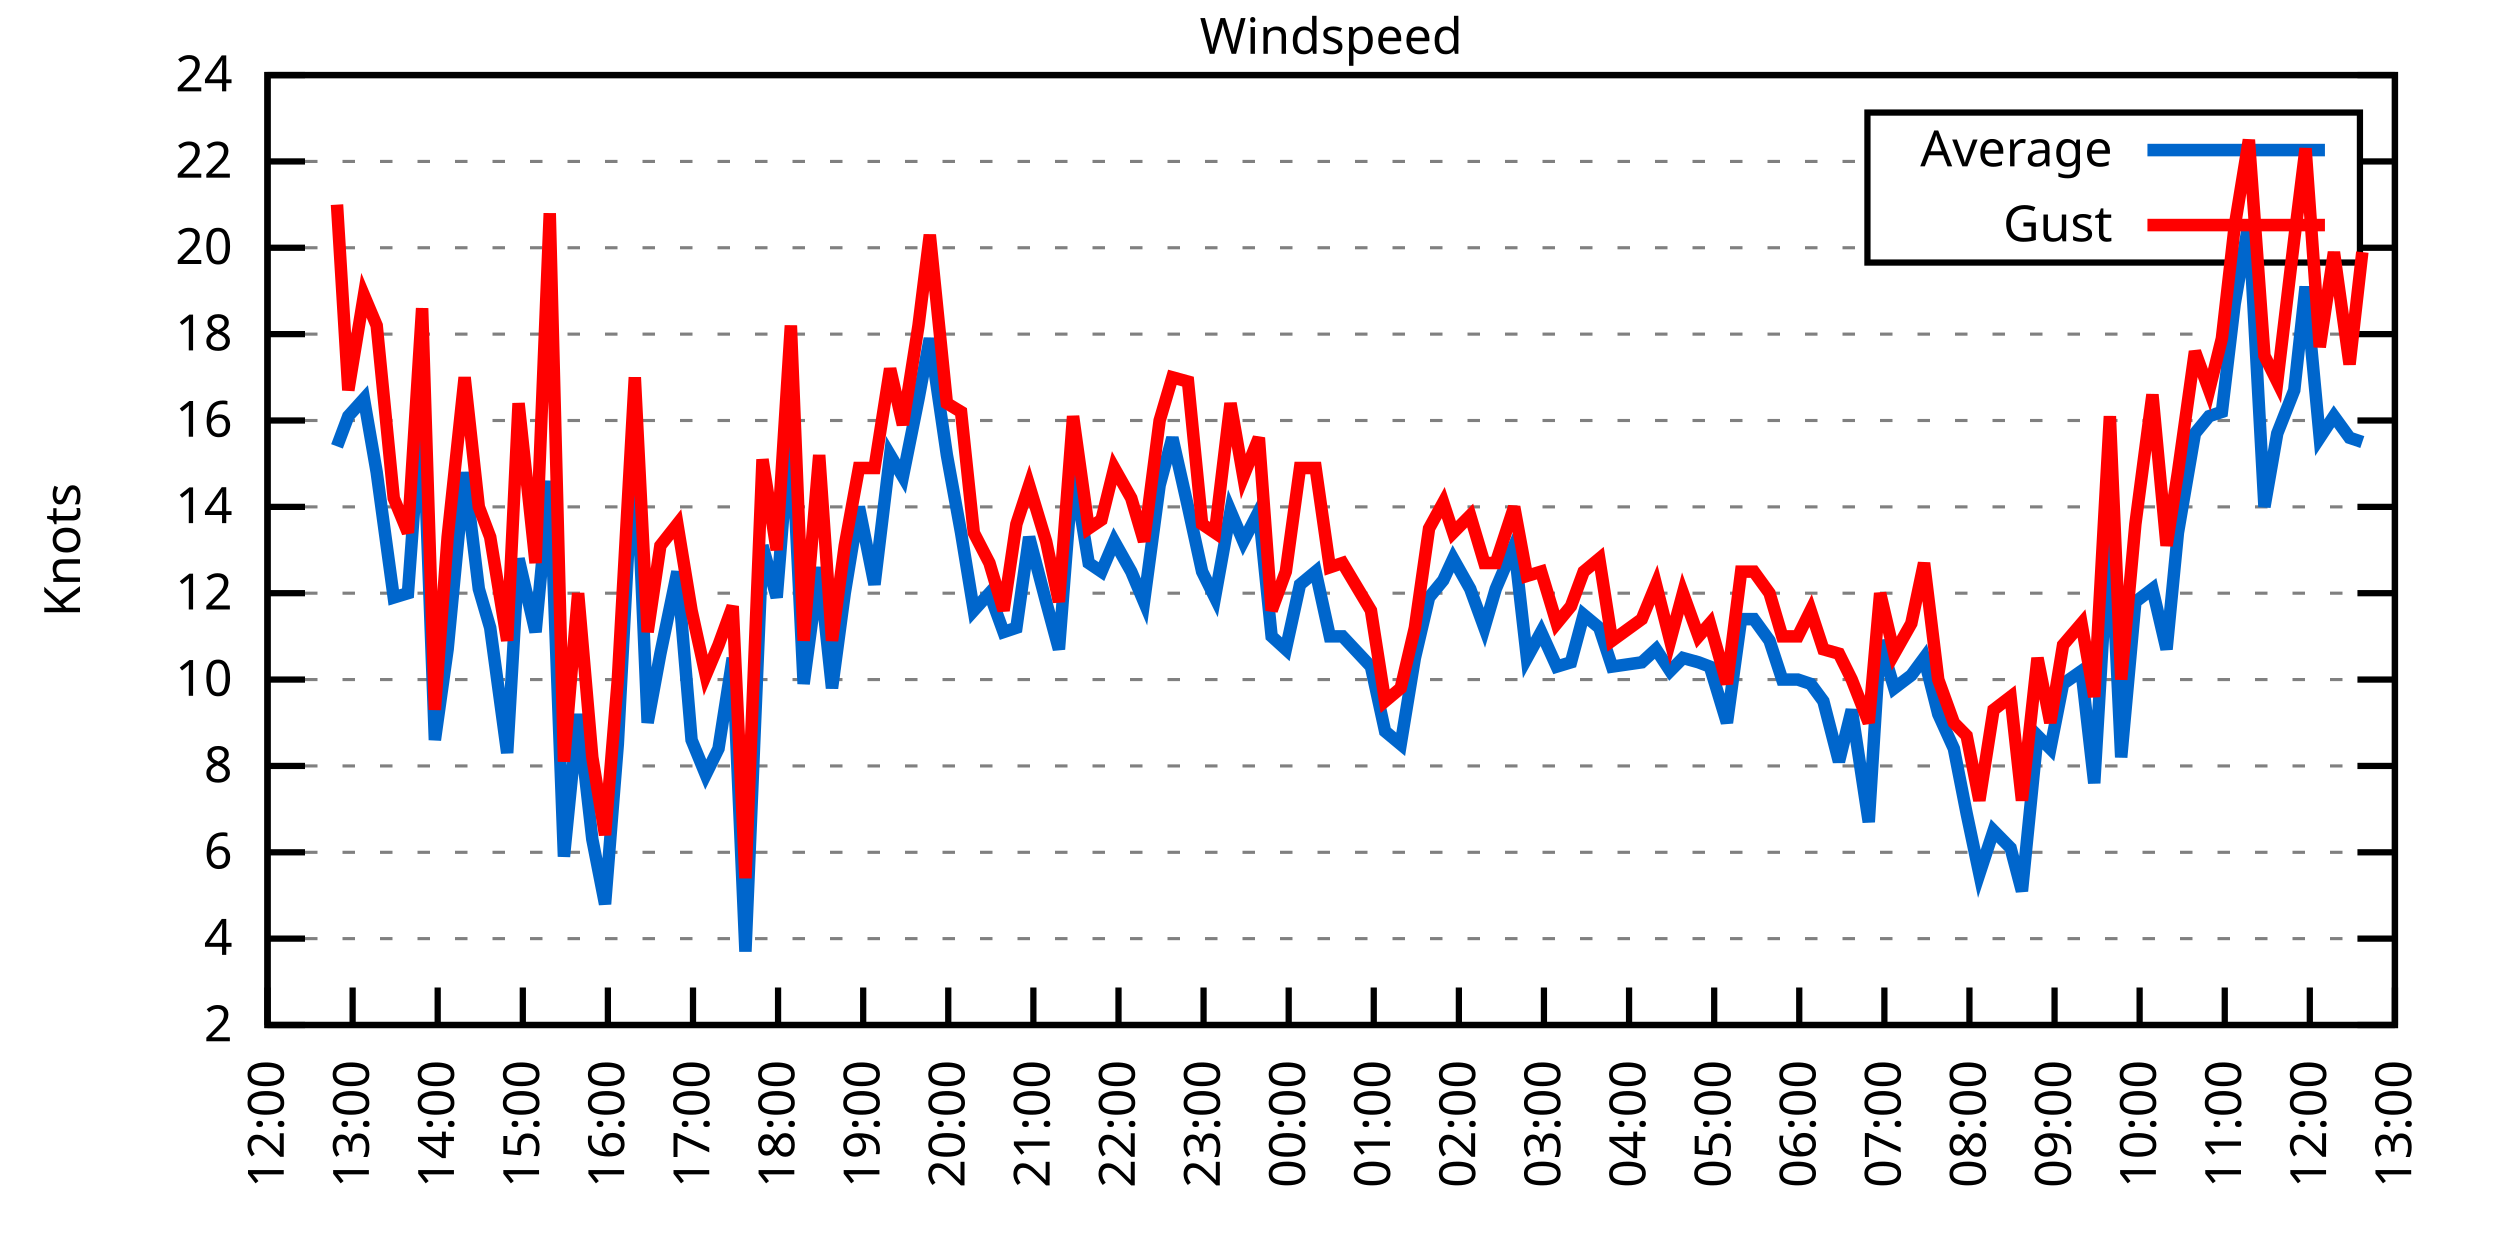
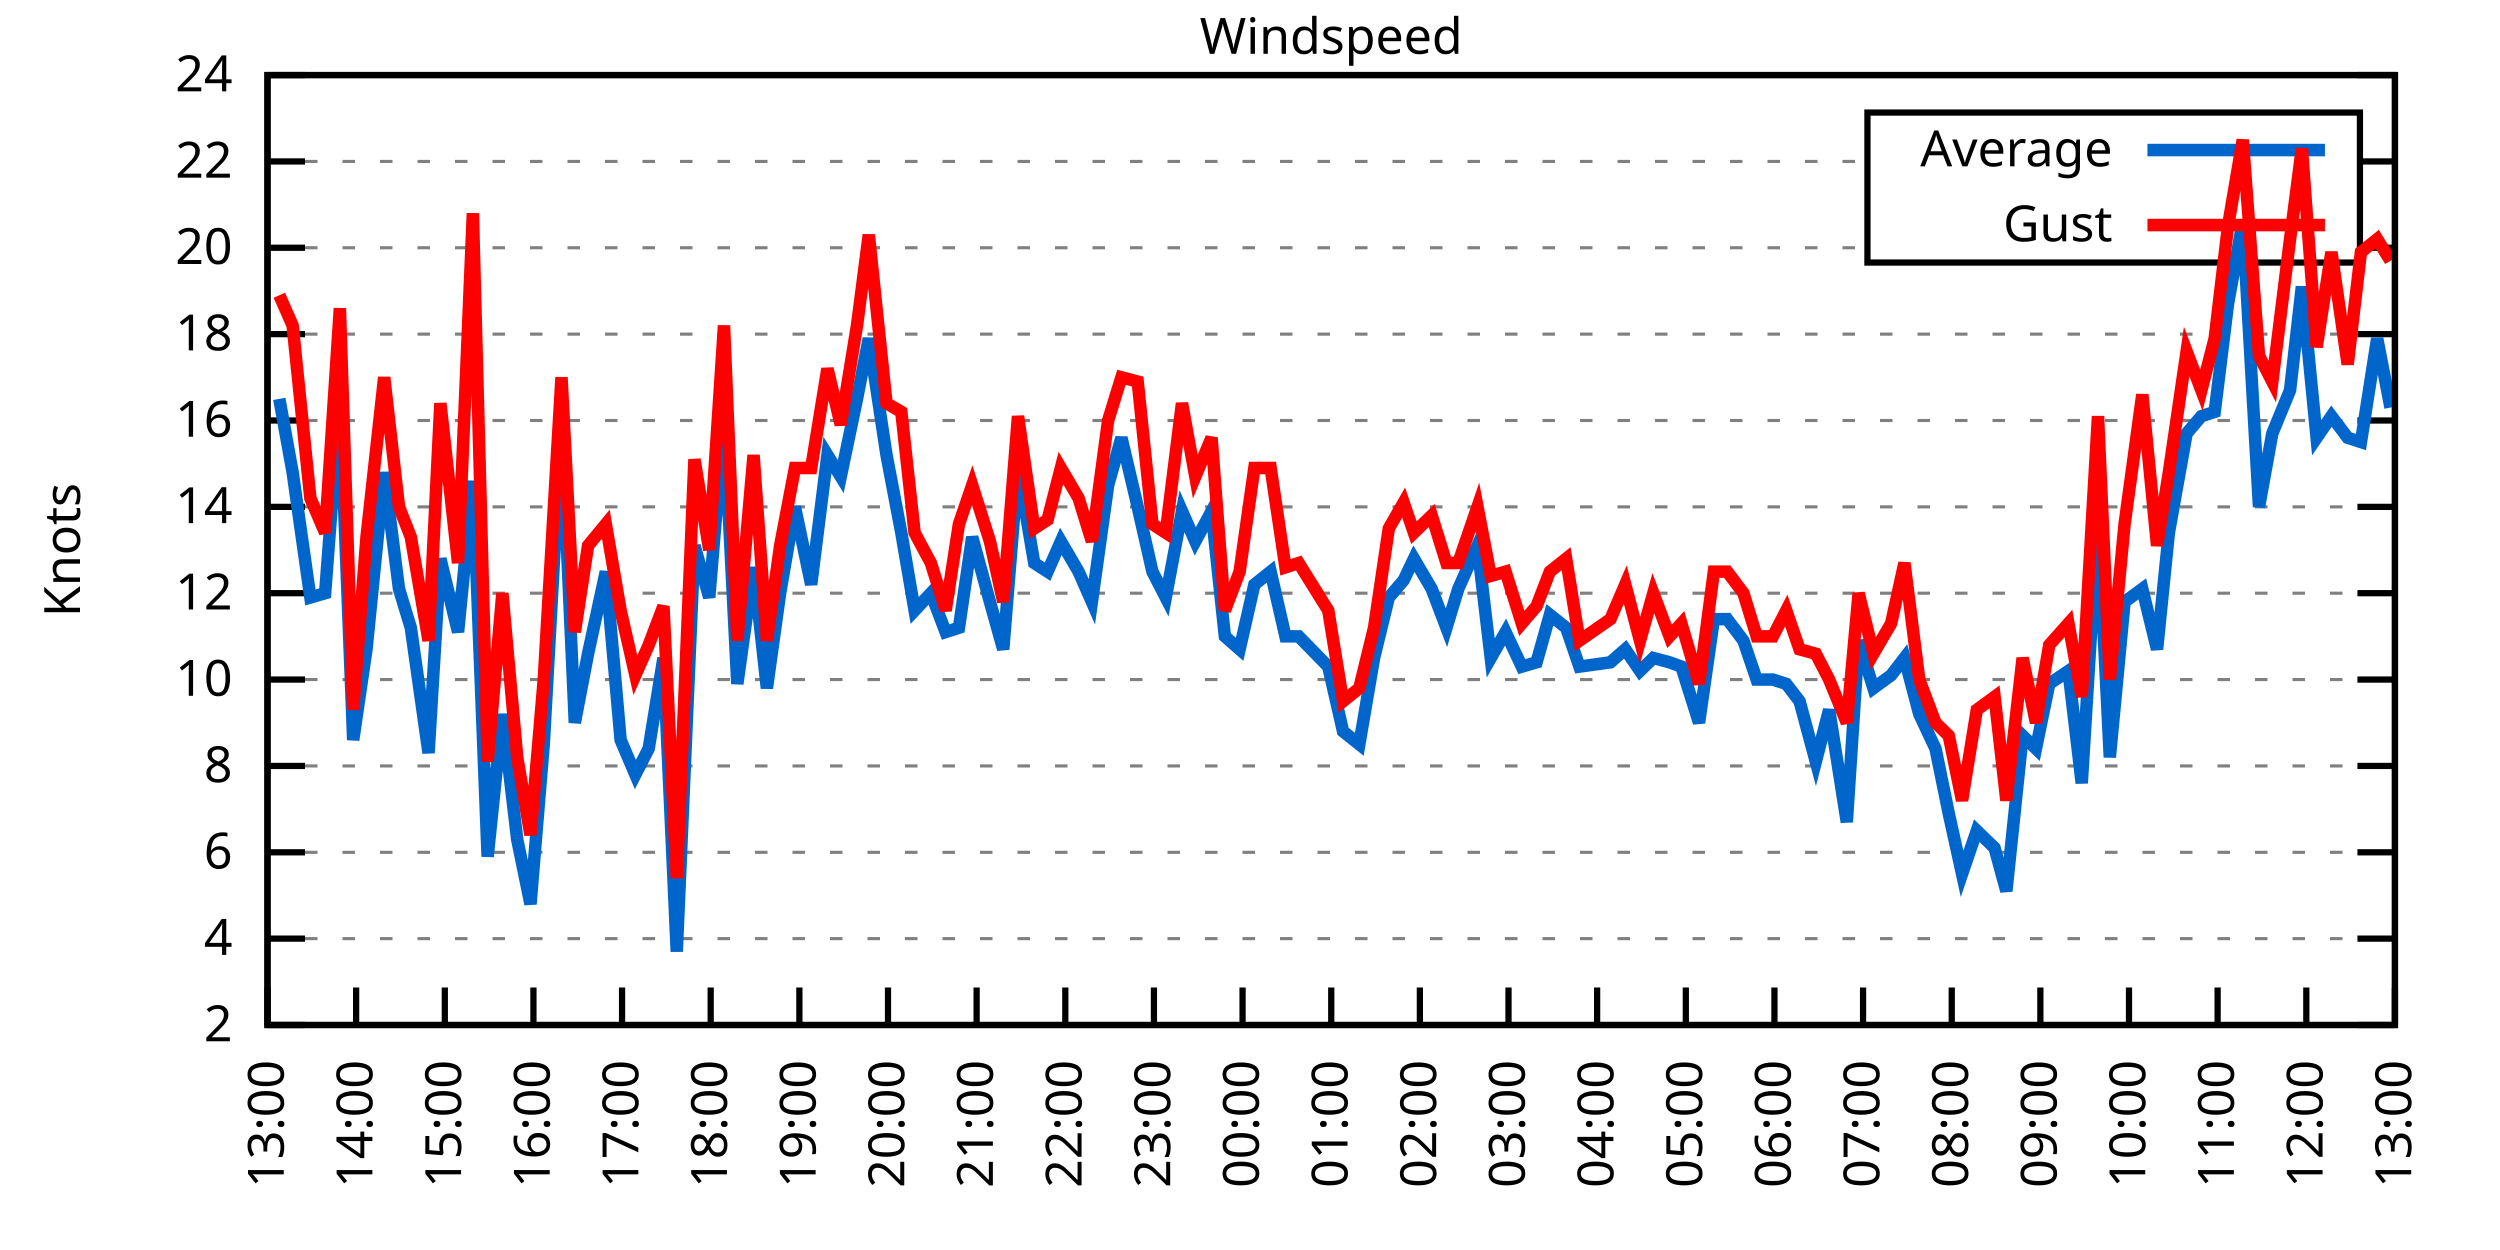
<svg xmlns="http://www.w3.org/2000/svg" xmlns:xlink="http://www.w3.org/1999/xlink" width="400" height="200" viewBox="0 0 400 200">
  <g id="gnuplot_canvas">
    <rect x="0" y="0" width="400" height="200" fill="none" />
    <defs>
      <circle id="gpDot" r="0.5" stroke-width="0.5" stroke="currentColor" />
      <path id="gpPt0" stroke-width="0.333" stroke="currentColor" d="M-1,0 h2 M0,-1 v2" />
      <path id="gpPt1" stroke-width="0.333" stroke="currentColor" d="M-1,-1 L1,1 M1,-1 L-1,1" />
      <path id="gpPt2" stroke-width="0.333" stroke="currentColor" d="M-1,0 L1,0 M0,-1 L0,1 M-1,-1 L1,1 M-1,1 L1,-1" />
      <rect id="gpPt3" stroke-width="0.333" stroke="currentColor" x="-1" y="-1" width="2" height="2" />
      <rect id="gpPt4" stroke-width="0.333" stroke="currentColor" fill="currentColor" x="-1" y="-1" width="2" height="2" />
      <circle id="gpPt5" stroke-width="0.333" stroke="currentColor" cx="0" cy="0" r="1" />
      <use xlink:href="#gpPt5" id="gpPt6" fill="currentColor" stroke="none" />
      <path id="gpPt7" stroke-width="0.333" stroke="currentColor" d="M0,-1.33 L-1.33,0.67 L1.33,0.67 z" />
      <use xlink:href="#gpPt7" id="gpPt8" fill="currentColor" stroke="none" />
      <use xlink:href="#gpPt7" id="gpPt9" stroke="currentColor" transform="rotate(180)" />
      <use xlink:href="#gpPt9" id="gpPt10" fill="currentColor" stroke="none" />
      <use xlink:href="#gpPt3" id="gpPt11" stroke="currentColor" transform="rotate(45)" />
      <use xlink:href="#gpPt11" id="gpPt12" fill="currentColor" stroke="none" />
      <path id="gpPt13" stroke-width="0.333" stroke="currentColor" d="M0,1.330 L1.265,0.411 L0.782,-1.067 L-0.782,-1.076 L-1.265,0.411 z" />
      <use xlink:href="#gpPt13" id="gpPt14" fill="currentColor" stroke="none" />
      <filter id="textbox" filterUnits="objectBoundingBox" x="0" y="0" height="1" width="1">
        <feFlood flood-color="white" flood-opacity="1" result="bgnd" />
        <feComposite in="SourceGraphic" in2="bgnd" operator="atop" />
      </filter>
      <filter id="greybox" filterUnits="objectBoundingBox" x="0" y="0" height="1" width="1">
        <feFlood flood-color="lightgrey" flood-opacity="1" result="grey" />
        <feComposite in="SourceGraphic" in2="grey" operator="atop" />
      </filter>
    </defs>
    <g fill="none" color="white" stroke="currentColor" stroke-width="1.00" stroke-linecap="butt" stroke-linejoin="miter">
</g>
    <g fill="none" color="black" stroke="currentColor" stroke-width="1.00" stroke-linecap="butt" stroke-linejoin="miter">
      <g stroke="none" shape-rendering="crispEdges">
        <polygon fill="rgb(255, 255, 255)" points="42.80,164.00 383.18,164.00 383.18,12.02 42.80,12.02 " />
      </g>
    </g>
    <g fill="none" color="black" stroke="currentColor" stroke-width="1.00" stroke-linecap="butt" stroke-linejoin="miter">
</g>
    <g fill="none" color="black" stroke="black" stroke-width="0.50" stroke-linecap="butt" stroke-linejoin="miter">
</g>
    <g fill="none" color="gray" stroke="currentColor" stroke-width="0.50" stroke-linecap="butt" stroke-linejoin="miter">
      <path stroke="gray" stroke-dasharray="2,4" class="gridline" d="M42.80,164.00 L383.19,164.00  " />
    </g>
    <g fill="none" color="gray" stroke="gray" stroke-width="1.00" stroke-linecap="butt" stroke-linejoin="miter">
</g>
    <g fill="none" color="black" stroke="currentColor" stroke-width="1.00" stroke-linecap="butt" stroke-linejoin="miter">
      <path stroke="black" d="M42.80,164.00 L48.80,164.00 M383.19,164.00 L377.19,164.00  " />
      <g transform="translate(37.20,166.60)" stroke="none" fill="black" font-family="Sans" font-size="8.00" text-anchor="end">
        <text>
          <tspan font-family="Sans"> 2</tspan>
        </text>
      </g>
    </g>
    <g fill="none" color="black" stroke="currentColor" stroke-width="1.00" stroke-linecap="butt" stroke-linejoin="miter">
</g>
    <g fill="none" color="black" stroke="black" stroke-width="0.50" stroke-linecap="butt" stroke-linejoin="miter">
</g>
    <g fill="none" color="gray" stroke="currentColor" stroke-width="0.50" stroke-linecap="butt" stroke-linejoin="miter">
      <path stroke="gray" stroke-dasharray="2,4" class="gridline" d="M42.80,150.18 L383.19,150.18  " />
    </g>
    <g fill="none" color="gray" stroke="gray" stroke-width="1.00" stroke-linecap="butt" stroke-linejoin="miter">
</g>
    <g fill="none" color="black" stroke="currentColor" stroke-width="1.00" stroke-linecap="butt" stroke-linejoin="miter">
      <path stroke="black" d="M42.80,150.18 L48.80,150.18 M383.19,150.18 L377.19,150.18  " />
      <g transform="translate(37.20,152.78)" stroke="none" fill="black" font-family="Sans" font-size="8.00" text-anchor="end">
        <text>
          <tspan font-family="Sans"> 4</tspan>
        </text>
      </g>
    </g>
    <g fill="none" color="black" stroke="currentColor" stroke-width="1.00" stroke-linecap="butt" stroke-linejoin="miter">
</g>
    <g fill="none" color="black" stroke="black" stroke-width="0.50" stroke-linecap="butt" stroke-linejoin="miter">
</g>
    <g fill="none" color="gray" stroke="currentColor" stroke-width="0.50" stroke-linecap="butt" stroke-linejoin="miter">
      <path stroke="gray" stroke-dasharray="2,4" class="gridline" d="M42.80,136.37 L383.19,136.37  " />
    </g>
    <g fill="none" color="gray" stroke="gray" stroke-width="1.00" stroke-linecap="butt" stroke-linejoin="miter">
</g>
    <g fill="none" color="black" stroke="currentColor" stroke-width="1.00" stroke-linecap="butt" stroke-linejoin="miter">
      <path stroke="black" d="M42.80,136.37 L48.80,136.37 M383.19,136.37 L377.19,136.37  " />
      <g transform="translate(37.20,138.97)" stroke="none" fill="black" font-family="Sans" font-size="8.00" text-anchor="end">
        <text>
          <tspan font-family="Sans"> 6</tspan>
        </text>
      </g>
    </g>
    <g fill="none" color="black" stroke="currentColor" stroke-width="1.00" stroke-linecap="butt" stroke-linejoin="miter">
</g>
    <g fill="none" color="black" stroke="black" stroke-width="0.50" stroke-linecap="butt" stroke-linejoin="miter">
</g>
    <g fill="none" color="gray" stroke="currentColor" stroke-width="0.50" stroke-linecap="butt" stroke-linejoin="miter">
      <path stroke="gray" stroke-dasharray="2,4" class="gridline" d="M42.80,122.55 L383.19,122.55  " />
    </g>
    <g fill="none" color="gray" stroke="gray" stroke-width="1.00" stroke-linecap="butt" stroke-linejoin="miter">
</g>
    <g fill="none" color="black" stroke="currentColor" stroke-width="1.00" stroke-linecap="butt" stroke-linejoin="miter">
      <path stroke="black" d="M42.80,122.55 L48.80,122.55 M383.19,122.55 L377.19,122.55  " />
      <g transform="translate(37.20,125.15)" stroke="none" fill="black" font-family="Sans" font-size="8.00" text-anchor="end">
        <text>
          <tspan font-family="Sans"> 8</tspan>
        </text>
      </g>
    </g>
    <g fill="none" color="black" stroke="currentColor" stroke-width="1.00" stroke-linecap="butt" stroke-linejoin="miter">
</g>
    <g fill="none" color="black" stroke="black" stroke-width="0.50" stroke-linecap="butt" stroke-linejoin="miter">
</g>
    <g fill="none" color="gray" stroke="currentColor" stroke-width="0.50" stroke-linecap="butt" stroke-linejoin="miter">
      <path stroke="gray" stroke-dasharray="2,4" class="gridline" d="M42.80,108.73 L383.19,108.73  " />
    </g>
    <g fill="none" color="gray" stroke="gray" stroke-width="1.00" stroke-linecap="butt" stroke-linejoin="miter">
</g>
    <g fill="none" color="black" stroke="currentColor" stroke-width="1.00" stroke-linecap="butt" stroke-linejoin="miter">
      <path stroke="black" d="M42.80,108.73 L48.80,108.73 M383.19,108.73 L377.19,108.73  " />
      <g transform="translate(37.20,111.33)" stroke="none" fill="black" font-family="Sans" font-size="8.00" text-anchor="end">
        <text>
          <tspan font-family="Sans"> 10</tspan>
        </text>
      </g>
    </g>
    <g fill="none" color="black" stroke="currentColor" stroke-width="1.00" stroke-linecap="butt" stroke-linejoin="miter">
</g>
    <g fill="none" color="black" stroke="black" stroke-width="0.50" stroke-linecap="butt" stroke-linejoin="miter">
</g>
    <g fill="none" color="gray" stroke="currentColor" stroke-width="0.50" stroke-linecap="butt" stroke-linejoin="miter">
      <path stroke="gray" stroke-dasharray="2,4" class="gridline" d="M42.80,94.91 L383.19,94.91  " />
    </g>
    <g fill="none" color="gray" stroke="gray" stroke-width="1.00" stroke-linecap="butt" stroke-linejoin="miter">
</g>
    <g fill="none" color="black" stroke="currentColor" stroke-width="1.00" stroke-linecap="butt" stroke-linejoin="miter">
      <path stroke="black" d="M42.80,94.91 L48.80,94.91 M383.19,94.91 L377.19,94.91  " />
      <g transform="translate(37.20,97.51)" stroke="none" fill="black" font-family="Sans" font-size="8.00" text-anchor="end">
        <text>
          <tspan font-family="Sans"> 12</tspan>
        </text>
      </g>
    </g>
    <g fill="none" color="black" stroke="currentColor" stroke-width="1.00" stroke-linecap="butt" stroke-linejoin="miter">
</g>
    <g fill="none" color="black" stroke="black" stroke-width="0.50" stroke-linecap="butt" stroke-linejoin="miter">
</g>
    <g fill="none" color="gray" stroke="currentColor" stroke-width="0.50" stroke-linecap="butt" stroke-linejoin="miter">
      <path stroke="gray" stroke-dasharray="2,4" class="gridline" d="M42.80,81.10 L383.19,81.10  " />
    </g>
    <g fill="none" color="gray" stroke="gray" stroke-width="1.00" stroke-linecap="butt" stroke-linejoin="miter">
</g>
    <g fill="none" color="black" stroke="currentColor" stroke-width="1.00" stroke-linecap="butt" stroke-linejoin="miter">
      <path stroke="black" d="M42.80,81.10 L48.80,81.10 M383.19,81.10 L377.19,81.10  " />
      <g transform="translate(37.20,83.70)" stroke="none" fill="black" font-family="Sans" font-size="8.00" text-anchor="end">
        <text>
          <tspan font-family="Sans"> 14</tspan>
        </text>
      </g>
    </g>
    <g fill="none" color="black" stroke="currentColor" stroke-width="1.00" stroke-linecap="butt" stroke-linejoin="miter">
</g>
    <g fill="none" color="black" stroke="black" stroke-width="0.50" stroke-linecap="butt" stroke-linejoin="miter">
</g>
    <g fill="none" color="gray" stroke="currentColor" stroke-width="0.50" stroke-linecap="butt" stroke-linejoin="miter">
      <path stroke="gray" stroke-dasharray="2,4" class="gridline" d="M42.80,67.28 L383.19,67.28  " />
    </g>
    <g fill="none" color="gray" stroke="gray" stroke-width="1.00" stroke-linecap="butt" stroke-linejoin="miter">
</g>
    <g fill="none" color="black" stroke="currentColor" stroke-width="1.00" stroke-linecap="butt" stroke-linejoin="miter">
      <path stroke="black" d="M42.80,67.28 L48.80,67.28 M383.19,67.28 L377.19,67.28  " />
      <g transform="translate(37.20,69.88)" stroke="none" fill="black" font-family="Sans" font-size="8.00" text-anchor="end">
        <text>
          <tspan font-family="Sans"> 16</tspan>
        </text>
      </g>
    </g>
    <g fill="none" color="black" stroke="currentColor" stroke-width="1.00" stroke-linecap="butt" stroke-linejoin="miter">
</g>
    <g fill="none" color="black" stroke="black" stroke-width="0.50" stroke-linecap="butt" stroke-linejoin="miter">
</g>
    <g fill="none" color="gray" stroke="currentColor" stroke-width="0.50" stroke-linecap="butt" stroke-linejoin="miter">
      <path stroke="gray" stroke-dasharray="2,4" class="gridline" d="M42.80,53.46 L383.19,53.46  " />
    </g>
    <g fill="none" color="gray" stroke="gray" stroke-width="1.00" stroke-linecap="butt" stroke-linejoin="miter">
</g>
    <g fill="none" color="black" stroke="currentColor" stroke-width="1.00" stroke-linecap="butt" stroke-linejoin="miter">
      <path stroke="black" d="M42.80,53.46 L48.80,53.46 M383.19,53.46 L377.19,53.46  " />
      <g transform="translate(37.20,56.06)" stroke="none" fill="black" font-family="Sans" font-size="8.00" text-anchor="end">
        <text>
          <tspan font-family="Sans"> 18</tspan>
        </text>
      </g>
    </g>
    <g fill="none" color="black" stroke="currentColor" stroke-width="1.00" stroke-linecap="butt" stroke-linejoin="miter">
</g>
    <g fill="none" color="black" stroke="black" stroke-width="0.50" stroke-linecap="butt" stroke-linejoin="miter">
</g>
    <g fill="none" color="gray" stroke="currentColor" stroke-width="0.50" stroke-linecap="butt" stroke-linejoin="miter">
      <path stroke="gray" stroke-dasharray="2,4" class="gridline" d="M42.80,39.64 L298.79,39.64 M377.59,39.64 L383.19,39.64  " />
    </g>
    <g fill="none" color="gray" stroke="gray" stroke-width="1.00" stroke-linecap="butt" stroke-linejoin="miter">
</g>
    <g fill="none" color="black" stroke="currentColor" stroke-width="1.00" stroke-linecap="butt" stroke-linejoin="miter">
      <path stroke="black" d="M42.80,39.64 L48.80,39.64 M383.19,39.64 L377.19,39.64  " />
      <g transform="translate(37.20,42.24)" stroke="none" fill="black" font-family="Sans" font-size="8.00" text-anchor="end">
        <text>
          <tspan font-family="Sans"> 20</tspan>
        </text>
      </g>
    </g>
    <g fill="none" color="black" stroke="currentColor" stroke-width="1.00" stroke-linecap="butt" stroke-linejoin="miter">
</g>
    <g fill="none" color="black" stroke="black" stroke-width="0.50" stroke-linecap="butt" stroke-linejoin="miter">
</g>
    <g fill="none" color="gray" stroke="currentColor" stroke-width="0.50" stroke-linecap="butt" stroke-linejoin="miter">
      <path stroke="gray" stroke-dasharray="2,4" class="gridline" d="M42.80,25.83 L298.79,25.83 M377.59,25.83 L383.19,25.83  " />
    </g>
    <g fill="none" color="gray" stroke="gray" stroke-width="1.00" stroke-linecap="butt" stroke-linejoin="miter">
</g>
    <g fill="none" color="black" stroke="currentColor" stroke-width="1.00" stroke-linecap="butt" stroke-linejoin="miter">
      <path stroke="black" d="M42.80,25.83 L48.80,25.83 M383.19,25.83 L377.19,25.83  " />
      <g transform="translate(37.20,28.43)" stroke="none" fill="black" font-family="Sans" font-size="8.00" text-anchor="end">
        <text>
          <tspan font-family="Sans"> 22</tspan>
        </text>
      </g>
    </g>
    <g fill="none" color="black" stroke="currentColor" stroke-width="1.00" stroke-linecap="butt" stroke-linejoin="miter">
</g>
    <g fill="none" color="black" stroke="black" stroke-width="0.50" stroke-linecap="butt" stroke-linejoin="miter">
</g>
    <g fill="none" color="gray" stroke="currentColor" stroke-width="0.50" stroke-linecap="butt" stroke-linejoin="miter">
      <path stroke="gray" stroke-dasharray="2,4" class="gridline" d="M42.80,12.01 L383.19,12.01  " />
    </g>
    <g fill="none" color="gray" stroke="gray" stroke-width="1.00" stroke-linecap="butt" stroke-linejoin="miter">
</g>
    <g fill="none" color="black" stroke="currentColor" stroke-width="1.00" stroke-linecap="butt" stroke-linejoin="miter">
      <path stroke="black" d="M42.80,12.01 L48.80,12.01 M383.19,12.01 L377.19,12.01  " />
      <g transform="translate(37.20,14.61)" stroke="none" fill="black" font-family="Sans" font-size="8.00" text-anchor="end">
        <text>
          <tspan font-family="Sans"> 24</tspan>
        </text>
      </g>
    </g>
    <g fill="none" color="black" stroke="currentColor" stroke-width="1.00" stroke-linecap="butt" stroke-linejoin="miter">
      <path stroke="black" d="M42.80,164.00 L42.80,158.00  " />
      <g transform="translate(45.40,169.60) rotate(270.00)" stroke="none" fill="black" font-family="Sans" font-size="8.00" text-anchor="end">
        <text>
-           <tspan font-family="Sans">12:00</tspan>
-         </text>
-       </g>
-     </g>
-     <g fill="none" color="black" stroke="currentColor" stroke-width="1.00" stroke-linecap="butt" stroke-linejoin="miter">
-       <path stroke="black" d="M56.42,164.00 L56.42,158.00  " />
-       <g transform="translate(59.02,169.60) rotate(270.00)" stroke="none" fill="black" font-family="Sans" font-size="8.00" text-anchor="end">
-         <text>
          <tspan font-family="Sans">13:00</tspan>
        </text>
      </g>
    </g>
    <g fill="none" color="black" stroke="currentColor" stroke-width="1.00" stroke-linecap="butt" stroke-linejoin="miter">
-       <path stroke="black" d="M70.03,164.00 L70.03,158.00  " />
-       <g transform="translate(72.63,169.60) rotate(270.00)" stroke="none" fill="black" font-family="Sans" font-size="8.00" text-anchor="end">
+       <path stroke="black" d="M56.98,164.00 L56.98,158.00  " />
+       <g transform="translate(59.58,169.60) rotate(270.00)" stroke="none" fill="black" font-family="Sans" font-size="8.00" text-anchor="end">
        <text>
          <tspan font-family="Sans">14:00</tspan>
        </text>
      </g>
    </g>
    <g fill="none" color="black" stroke="currentColor" stroke-width="1.00" stroke-linecap="butt" stroke-linejoin="miter">
-       <path stroke="black" d="M83.65,164.00 L83.65,158.00  " />
-       <g transform="translate(86.25,169.60) rotate(270.00)" stroke="none" fill="black" font-family="Sans" font-size="8.00" text-anchor="end">
+       <path stroke="black" d="M71.17,164.00 L71.17,158.00  " />
+       <g transform="translate(73.77,169.60) rotate(270.00)" stroke="none" fill="black" font-family="Sans" font-size="8.00" text-anchor="end">
        <text>
          <tspan font-family="Sans">15:00</tspan>
        </text>
      </g>
    </g>
    <g fill="none" color="black" stroke="currentColor" stroke-width="1.00" stroke-linecap="butt" stroke-linejoin="miter">
-       <path stroke="black" d="M97.26,164.00 L97.26,158.00  " />
-       <g transform="translate(99.86,169.60) rotate(270.00)" stroke="none" fill="black" font-family="Sans" font-size="8.00" text-anchor="end">
+       <path stroke="black" d="M85.35,164.00 L85.35,158.00  " />
+       <g transform="translate(87.95,169.60) rotate(270.00)" stroke="none" fill="black" font-family="Sans" font-size="8.00" text-anchor="end">
        <text>
          <tspan font-family="Sans">16:00</tspan>
        </text>
      </g>
    </g>
    <g fill="none" color="black" stroke="currentColor" stroke-width="1.00" stroke-linecap="butt" stroke-linejoin="miter">
-       <path stroke="black" d="M110.88,164.00 L110.88,158.00  " />
-       <g transform="translate(113.48,169.60) rotate(270.00)" stroke="none" fill="black" font-family="Sans" font-size="8.00" text-anchor="end">
+       <path stroke="black" d="M99.53,164.00 L99.53,158.00  " />
+       <g transform="translate(102.13,169.60) rotate(270.00)" stroke="none" fill="black" font-family="Sans" font-size="8.00" text-anchor="end">
        <text>
          <tspan font-family="Sans">17:00</tspan>
        </text>
      </g>
    </g>
    <g fill="none" color="black" stroke="currentColor" stroke-width="1.00" stroke-linecap="butt" stroke-linejoin="miter">
-       <path stroke="black" d="M124.49,164.00 L124.49,158.00  " />
-       <g transform="translate(127.09,169.60) rotate(270.00)" stroke="none" fill="black" font-family="Sans" font-size="8.00" text-anchor="end">
+       <path stroke="black" d="M113.71,164.00 L113.71,158.00  " />
+       <g transform="translate(116.31,169.60) rotate(270.00)" stroke="none" fill="black" font-family="Sans" font-size="8.00" text-anchor="end">
        <text>
          <tspan font-family="Sans">18:00</tspan>
        </text>
      </g>
    </g>
    <g fill="none" color="black" stroke="currentColor" stroke-width="1.00" stroke-linecap="butt" stroke-linejoin="miter">
-       <path stroke="black" d="M138.11,164.00 L138.11,158.00  " />
-       <g transform="translate(140.71,169.60) rotate(270.00)" stroke="none" fill="black" font-family="Sans" font-size="8.00" text-anchor="end">
+       <path stroke="black" d="M127.90,164.00 L127.90,158.00  " />
+       <g transform="translate(130.50,169.60) rotate(270.00)" stroke="none" fill="black" font-family="Sans" font-size="8.00" text-anchor="end">
        <text>
          <tspan font-family="Sans">19:00</tspan>
        </text>
      </g>
    </g>
    <g fill="none" color="black" stroke="currentColor" stroke-width="1.00" stroke-linecap="butt" stroke-linejoin="miter">
-       <path stroke="black" d="M151.72,164.00 L151.72,158.00  " />
-       <g transform="translate(154.32,169.60) rotate(270.00)" stroke="none" fill="black" font-family="Sans" font-size="8.00" text-anchor="end">
+       <path stroke="black" d="M142.08,164.00 L142.08,158.00  " />
+       <g transform="translate(144.68,169.60) rotate(270.00)" stroke="none" fill="black" font-family="Sans" font-size="8.00" text-anchor="end">
        <text>
          <tspan font-family="Sans">20:00</tspan>
        </text>
      </g>
    </g>
    <g fill="none" color="black" stroke="currentColor" stroke-width="1.00" stroke-linecap="butt" stroke-linejoin="miter">
-       <path stroke="black" d="M165.34,164.00 L165.34,158.00  " />
-       <g transform="translate(167.94,169.60) rotate(270.00)" stroke="none" fill="black" font-family="Sans" font-size="8.00" text-anchor="end">
+       <path stroke="black" d="M156.26,164.00 L156.26,158.00  " />
+       <g transform="translate(158.86,169.60) rotate(270.00)" stroke="none" fill="black" font-family="Sans" font-size="8.00" text-anchor="end">
        <text>
          <tspan font-family="Sans">21:00</tspan>
        </text>
      </g>
    </g>
    <g fill="none" color="black" stroke="currentColor" stroke-width="1.00" stroke-linecap="butt" stroke-linejoin="miter">
-       <path stroke="black" d="M178.96,164.00 L178.96,158.00  " />
-       <g transform="translate(181.56,169.60) rotate(270.00)" stroke="none" fill="black" font-family="Sans" font-size="8.00" text-anchor="end">
+       <path stroke="black" d="M170.45,164.00 L170.45,158.00  " />
+       <g transform="translate(173.05,169.60) rotate(270.00)" stroke="none" fill="black" font-family="Sans" font-size="8.00" text-anchor="end">
        <text>
          <tspan font-family="Sans">22:00</tspan>
        </text>
      </g>
    </g>
    <g fill="none" color="black" stroke="currentColor" stroke-width="1.00" stroke-linecap="butt" stroke-linejoin="miter">
-       <path stroke="black" d="M192.57,164.00 L192.57,158.00  " />
-       <g transform="translate(195.17,169.60) rotate(270.00)" stroke="none" fill="black" font-family="Sans" font-size="8.00" text-anchor="end">
+       <path stroke="black" d="M184.63,164.00 L184.63,158.00  " />
+       <g transform="translate(187.23,169.60) rotate(270.00)" stroke="none" fill="black" font-family="Sans" font-size="8.00" text-anchor="end">
        <text>
          <tspan font-family="Sans">23:00</tspan>
        </text>
      </g>
    </g>
    <g fill="none" color="black" stroke="currentColor" stroke-width="1.00" stroke-linecap="butt" stroke-linejoin="miter">
-       <path stroke="black" d="M206.19,164.00 L206.19,158.00  " />
-       <g transform="translate(208.79,169.60) rotate(270.00)" stroke="none" fill="black" font-family="Sans" font-size="8.00" text-anchor="end">
+       <path stroke="black" d="M198.81,164.00 L198.81,158.00  " />
+       <g transform="translate(201.41,169.60) rotate(270.00)" stroke="none" fill="black" font-family="Sans" font-size="8.00" text-anchor="end">
        <text>
          <tspan font-family="Sans">00:00</tspan>
        </text>
      </g>
    </g>
    <g fill="none" color="black" stroke="currentColor" stroke-width="1.00" stroke-linecap="butt" stroke-linejoin="miter">
-       <path stroke="black" d="M219.80,164.00 L219.80,158.00  " />
-       <g transform="translate(222.40,169.60) rotate(270.00)" stroke="none" fill="black" font-family="Sans" font-size="8.00" text-anchor="end">
+       <path stroke="black" d="M213.00,164.00 L213.00,158.00  " />
+       <g transform="translate(215.60,169.60) rotate(270.00)" stroke="none" fill="black" font-family="Sans" font-size="8.00" text-anchor="end">
        <text>
          <tspan font-family="Sans">01:00</tspan>
        </text>
      </g>
    </g>
    <g fill="none" color="black" stroke="currentColor" stroke-width="1.00" stroke-linecap="butt" stroke-linejoin="miter">
-       <path stroke="black" d="M233.42,164.00 L233.42,158.00  " />
-       <g transform="translate(236.02,169.60) rotate(270.00)" stroke="none" fill="black" font-family="Sans" font-size="8.00" text-anchor="end">
+       <path stroke="black" d="M227.18,164.00 L227.18,158.00  " />
+       <g transform="translate(229.78,169.60) rotate(270.00)" stroke="none" fill="black" font-family="Sans" font-size="8.00" text-anchor="end">
        <text>
          <tspan font-family="Sans">02:00</tspan>
        </text>
      </g>
    </g>
    <g fill="none" color="black" stroke="currentColor" stroke-width="1.00" stroke-linecap="butt" stroke-linejoin="miter">
-       <path stroke="black" d="M247.03,164.00 L247.03,158.00  " />
-       <g transform="translate(249.63,169.60) rotate(270.00)" stroke="none" fill="black" font-family="Sans" font-size="8.00" text-anchor="end">
+       <path stroke="black" d="M241.36,164.00 L241.36,158.00  " />
+       <g transform="translate(243.96,169.60) rotate(270.00)" stroke="none" fill="black" font-family="Sans" font-size="8.00" text-anchor="end">
        <text>
          <tspan font-family="Sans">03:00</tspan>
        </text>
      </g>
    </g>
    <g fill="none" color="black" stroke="currentColor" stroke-width="1.00" stroke-linecap="butt" stroke-linejoin="miter">
-       <path stroke="black" d="M260.65,164.00 L260.65,158.00  " />
-       <g transform="translate(263.25,169.60) rotate(270.00)" stroke="none" fill="black" font-family="Sans" font-size="8.00" text-anchor="end">
+       <path stroke="black" d="M255.54,164.00 L255.54,158.00  " />
+       <g transform="translate(258.14,169.60) rotate(270.00)" stroke="none" fill="black" font-family="Sans" font-size="8.00" text-anchor="end">
        <text>
          <tspan font-family="Sans">04:00</tspan>
        </text>
      </g>
    </g>
    <g fill="none" color="black" stroke="currentColor" stroke-width="1.00" stroke-linecap="butt" stroke-linejoin="miter">
-       <path stroke="black" d="M274.27,164.00 L274.27,158.00  " />
-       <g transform="translate(276.87,169.60) rotate(270.00)" stroke="none" fill="black" font-family="Sans" font-size="8.00" text-anchor="end">
+       <path stroke="black" d="M269.73,164.00 L269.73,158.00  " />
+       <g transform="translate(272.33,169.60) rotate(270.00)" stroke="none" fill="black" font-family="Sans" font-size="8.00" text-anchor="end">
        <text>
          <tspan font-family="Sans">05:00</tspan>
        </text>
      </g>
    </g>
    <g fill="none" color="black" stroke="currentColor" stroke-width="1.00" stroke-linecap="butt" stroke-linejoin="miter">
-       <path stroke="black" d="M287.88,164.00 L287.88,158.00  " />
-       <g transform="translate(290.48,169.60) rotate(270.00)" stroke="none" fill="black" font-family="Sans" font-size="8.00" text-anchor="end">
+       <path stroke="black" d="M283.91,164.00 L283.91,158.00  " />
+       <g transform="translate(286.51,169.60) rotate(270.00)" stroke="none" fill="black" font-family="Sans" font-size="8.00" text-anchor="end">
        <text>
          <tspan font-family="Sans">06:00</tspan>
        </text>
      </g>
    </g>
    <g fill="none" color="black" stroke="currentColor" stroke-width="1.00" stroke-linecap="butt" stroke-linejoin="miter">
-       <path stroke="black" d="M301.50,164.00 L301.50,158.00  " />
-       <g transform="translate(304.10,169.60) rotate(270.00)" stroke="none" fill="black" font-family="Sans" font-size="8.00" text-anchor="end">
+       <path stroke="black" d="M298.09,164.00 L298.09,158.00  " />
+       <g transform="translate(300.69,169.60) rotate(270.00)" stroke="none" fill="black" font-family="Sans" font-size="8.00" text-anchor="end">
        <text>
          <tspan font-family="Sans">07:00</tspan>
        </text>
      </g>
    </g>
    <g fill="none" color="black" stroke="currentColor" stroke-width="1.00" stroke-linecap="butt" stroke-linejoin="miter">
-       <path stroke="black" d="M315.11,164.00 L315.11,158.00  " />
-       <g transform="translate(317.71,169.60) rotate(270.00)" stroke="none" fill="black" font-family="Sans" font-size="8.00" text-anchor="end">
+       <path stroke="black" d="M312.28,164.00 L312.28,158.00  " />
+       <g transform="translate(314.88,169.60) rotate(270.00)" stroke="none" fill="black" font-family="Sans" font-size="8.00" text-anchor="end">
        <text>
          <tspan font-family="Sans">08:00</tspan>
        </text>
      </g>
    </g>
    <g fill="none" color="black" stroke="currentColor" stroke-width="1.00" stroke-linecap="butt" stroke-linejoin="miter">
-       <path stroke="black" d="M328.73,164.00 L328.73,158.00  " />
-       <g transform="translate(331.33,169.60) rotate(270.00)" stroke="none" fill="black" font-family="Sans" font-size="8.00" text-anchor="end">
+       <path stroke="black" d="M326.46,164.00 L326.46,158.00  " />
+       <g transform="translate(329.06,169.60) rotate(270.00)" stroke="none" fill="black" font-family="Sans" font-size="8.00" text-anchor="end">
        <text>
          <tspan font-family="Sans">09:00</tspan>
        </text>
      </g>
    </g>
    <g fill="none" color="black" stroke="currentColor" stroke-width="1.00" stroke-linecap="butt" stroke-linejoin="miter">
-       <path stroke="black" d="M342.34,164.00 L342.34,158.00  " />
-       <g transform="translate(344.94,169.60) rotate(270.00)" stroke="none" fill="black" font-family="Sans" font-size="8.00" text-anchor="end">
+       <path stroke="black" d="M340.64,164.00 L340.64,158.00  " />
+       <g transform="translate(343.24,169.60) rotate(270.00)" stroke="none" fill="black" font-family="Sans" font-size="8.00" text-anchor="end">
        <text>
          <tspan font-family="Sans">10:00</tspan>
        </text>
      </g>
    </g>
    <g fill="none" color="black" stroke="currentColor" stroke-width="1.00" stroke-linecap="butt" stroke-linejoin="miter">
-       <path stroke="black" d="M355.96,164.00 L355.96,158.00  " />
-       <g transform="translate(358.56,169.60) rotate(270.00)" stroke="none" fill="black" font-family="Sans" font-size="8.00" text-anchor="end">
+       <path stroke="black" d="M354.82,164.00 L354.82,158.00  " />
+       <g transform="translate(357.42,169.60) rotate(270.00)" stroke="none" fill="black" font-family="Sans" font-size="8.00" text-anchor="end">
        <text>
          <tspan font-family="Sans">11:00</tspan>
        </text>
      </g>
    </g>
    <g fill="none" color="black" stroke="currentColor" stroke-width="1.00" stroke-linecap="butt" stroke-linejoin="miter">
-       <path stroke="black" d="M369.57,164.00 L369.57,158.00  " />
-       <g transform="translate(372.17,169.60) rotate(270.00)" stroke="none" fill="black" font-family="Sans" font-size="8.00" text-anchor="end">
+       <path stroke="black" d="M369.01,164.00 L369.01,158.00  " />
+       <g transform="translate(371.61,169.60) rotate(270.00)" stroke="none" fill="black" font-family="Sans" font-size="8.00" text-anchor="end">
        <text>
          <tspan font-family="Sans">12:00</tspan>
        </text>
      </g>
    </g>
    <g fill="none" color="black" stroke="currentColor" stroke-width="1.00" stroke-linecap="butt" stroke-linejoin="miter">
      <path stroke="black" d="M383.19,164.00 L383.19,158.00  " />
      <g transform="translate(385.79,169.60) rotate(270.00)" stroke="none" fill="black" font-family="Sans" font-size="8.00" text-anchor="end">
        <text>
          <tspan font-family="Sans">13:00</tspan>
        </text>
      </g>
    </g>
    <g fill="none" color="black" stroke="currentColor" stroke-width="1.00" stroke-linecap="butt" stroke-linejoin="miter">
</g>
    <g fill="none" color="black" stroke="currentColor" stroke-width="1.00" stroke-linecap="butt" stroke-linejoin="miter">
      <path stroke="black" d="M42.80,12.01 L42.80,164.00 L383.19,164.00 L383.19,12.01 L42.80,12.01 Z  " />
    </g>
    <g fill="none" color="black" stroke="currentColor" stroke-width="1.00" stroke-linecap="butt" stroke-linejoin="miter">
</g>
    <g fill="none" color="black" stroke="currentColor" stroke-width="1.00" stroke-linecap="butt" stroke-linejoin="miter">
      <path stroke="black" d="M298.79,42.01 L298.79,18.01 L377.59,18.01 L377.59,42.01 L298.79,42.01 Z  " />
    </g>
    <g id="Windspeed_plot_1">
      <g fill="none" color="white" stroke="black" stroke-width="2.00" stroke-linecap="butt" stroke-linejoin="miter">
</g>
      <g fill="none" color="black" stroke="currentColor" stroke-width="2.00" stroke-linecap="butt" stroke-linejoin="miter">
        <g transform="translate(337.99,26.61)" stroke="none" fill="black" font-family="Sans" font-size="8.00" text-anchor="end">
          <text>
            <tspan font-family="Sans">Average</tspan>
          </text>
        </g>
      </g>
      <g fill="none" color="black" stroke="currentColor" stroke-width="2.00" stroke-linecap="butt" stroke-linejoin="miter">
-         <path stroke="rgb(  0, 102, 204)" d="M343.59,24.01 L371.99,24.01 M53.92,71.42 L55.73,66.59 L58.23,63.82 L60.27,75.57 L63.00,95.60 L65.27,94.91   L67.54,63.82 L69.58,118.40 L71.62,103.89 L74.34,75.57 L76.61,94.22 L78.43,100.44 L81.15,120.48 L82.97,89.39   L85.69,101.13 L87.96,76.95 L90.23,137.06 L92.50,114.26 L94.77,134.29 L96.81,144.66 L98.85,119.09 L101.57,67.97   L103.62,115.64 L105.66,104.59 L108.38,91.46 L110.65,118.40 L112.92,123.93 L114.96,119.78 L117.23,105.28 L119.27,152.26   L122.00,87.31 L124.27,95.60 L126.54,67.28 L128.58,109.42 L131.07,90.77 L133.12,110.11 L135.16,94.91 L137.43,81.10   L139.92,93.53 L142.42,72.81 L144.46,76.26 L146.96,63.82 L148.77,54.15 L151.50,72.81 L153.77,85.24 L155.81,97.68   L158.31,94.91 L160.57,101.13 L162.62,100.44 L164.66,85.93 L167.38,96.30 L169.43,103.89 L171.69,74.88 L174.19,90.08   L176.23,91.46 L178.28,86.62 L181.00,91.46 L183.04,96.30 L185.54,77.64 L187.58,70.04 L190.08,81.10 L192.34,91.46   L194.39,95.60 L196.88,81.79 L198.93,86.62 L201.42,81.79 L203.46,101.82 L205.73,103.89 L208.00,93.53 L210.50,91.46   L212.77,101.82 L214.81,101.82 L219.35,106.66 L221.62,117.02 L224.11,119.09 L226.38,105.28 L228.65,95.60 L230.92,92.84   L232.51,89.39 L235.23,94.22 L237.50,100.44 L239.32,94.22 L242.27,87.31 L244.31,105.28 L246.58,101.13 L249.08,106.66   L251.35,105.97 L253.39,98.37 L255.88,100.44 L257.93,106.66 L262.69,105.97 L264.96,103.89 L267.23,107.35 L269.27,105.28   L271.77,105.97 L273.58,106.66 L276.31,115.64 L278.58,99.06 L280.62,99.06 L283.12,102.51 L285.16,108.73 L287.65,108.73   L289.70,109.42 L291.74,112.19 L294.23,121.86 L296.28,113.57 L299.00,131.53 L300.82,102.51 L303.08,110.11 L305.81,108.04   L307.85,105.28 L310.12,114.26 L312.62,119.78 L314.66,130.15 L316.70,139.82 L318.97,132.91 L321.69,135.67 L323.51,142.58   L326.00,117.71 L328.05,119.78 L330.09,109.42 L333.04,107.35 L335.08,125.31 L337.58,83.17 L339.39,121.17 L341.66,96.30   L344.39,94.22 L346.65,103.89 L348.47,85.24 L351.19,69.35 L353.46,66.59 L355.50,65.90 L357.55,48.63 L359.82,35.50   L362.31,81.10 L364.36,69.35 L367.08,62.44 L368.89,45.86 L371.16,70.04 L373.43,66.59 L375.93,70.04 L377.97,70.73    " />
+         <path stroke="rgb(  0, 102, 204)" d="M343.59,24.01 L371.99,24.01 M44.69,63.82 L46.82,75.57 L49.66,95.60 L52.02,94.91 L54.38,63.82 L56.51,118.40   L58.64,103.89 L61.47,75.57 L63.84,94.22 L65.73,100.44 L68.57,120.48 L70.46,89.39 L73.29,101.13 L75.66,76.95   L78.02,137.06 L80.38,114.26 L82.75,134.29 L84.88,144.66 L87.00,119.09 L89.84,67.97 L91.97,115.64 L94.09,104.59   L96.93,91.46 L99.30,118.40 L101.66,123.93 L103.79,119.78 L106.15,105.28 L108.28,152.26 L111.11,87.31 L113.48,95.60   L115.84,67.28 L117.97,109.42 L120.57,90.77 L122.70,110.11 L124.82,94.91 L127.19,81.10 L129.79,93.53 L132.39,72.81   L134.52,76.26 L137.12,63.82 L139.01,54.15 L141.84,72.81 L144.21,85.24 L146.34,97.68 L148.94,94.91 L151.30,101.13   L153.43,100.44 L155.55,85.93 L158.39,96.30 L160.52,103.89 L162.88,74.88 L165.48,90.08 L167.61,91.46 L169.74,86.62   L172.57,91.46 L174.70,96.30 L177.30,77.64 L179.43,70.04 L182.03,81.10 L184.39,91.46 L186.52,95.60 L189.12,81.79   L191.25,86.62 L193.85,81.79 L195.98,101.82 L198.34,103.89 L200.70,93.53 L203.30,91.46 L205.67,101.82 L207.79,101.82   L212.52,106.66 L214.89,117.02 L217.49,119.09 L219.85,105.28 L222.21,95.60 L224.58,92.84 L226.23,89.39 L229.07,94.22   L231.43,100.44 L233.32,94.22 L236.40,87.31 L238.52,105.28 L240.89,101.13 L243.49,106.66 L245.85,105.97 L247.98,98.37   L250.58,100.44 L252.71,106.66 L257.67,105.97 L260.04,103.89 L262.40,107.35 L264.53,105.28 L267.13,105.97 L269.02,106.66   L271.85,115.64 L274.22,99.06 L276.35,99.06 L278.95,102.51 L281.07,108.73 L283.67,108.73 L285.80,109.42 L287.93,112.19   L290.53,121.86 L292.66,113.57 L295.49,131.53 L297.38,102.51 L299.75,110.11 L302.58,108.04 L304.71,105.28 L307.08,114.26   L309.68,119.78 L311.80,130.15 L313.93,139.82 L316.29,132.91 L319.13,135.67 L321.02,142.58 L323.62,117.71 L325.75,119.78   L327.88,109.42 L330.95,107.35 L333.08,125.31 L335.68,83.17 L337.57,121.17 L339.93,96.30 L342.77,94.22 L345.13,103.89   L347.02,85.24 L349.86,69.35 L352.22,66.59 L354.35,65.90 L356.48,48.63 L358.84,35.50 L361.44,81.10 L363.57,69.35   L366.41,62.44 L368.30,45.86 L370.66,70.04 L373.03,66.59 L375.63,70.04 L377.75,70.73 L380.35,54.15 L382.48,65.21    " />
      </g>
    </g>
    <g id="Windspeed_plot_2">
      <g fill="none" color="black" stroke="currentColor" stroke-width="2.00" stroke-linecap="butt" stroke-linejoin="miter">
        <g transform="translate(337.99,38.61)" stroke="none" fill="black" font-family="Sans" font-size="8.00" text-anchor="end">
          <text>
            <tspan font-family="Sans">Gust</tspan>
          </text>
        </g>
      </g>
      <g fill="none" color="black" stroke="currentColor" stroke-width="2.00" stroke-linecap="butt" stroke-linejoin="miter">
-         <path stroke="rgb(255,   0,   0)" d="M343.59,36.01 L371.99,36.01 M53.92,32.74 L55.73,62.44 L58.23,47.24 L60.27,52.08 L63.00,79.71 L65.27,85.24   L67.54,49.32 L69.58,113.57 L71.62,85.93 L74.34,60.37 L76.61,81.10 L78.43,85.93 L81.15,102.51 L82.97,64.52   L85.69,90.08 L87.96,34.12 L90.23,121.86 L92.50,94.91 L94.77,121.17 L96.81,133.60 L98.85,108.73 L101.57,60.37   L103.62,101.13 L105.66,87.31 L108.38,83.86 L110.65,97.68 L112.92,108.04 L114.96,103.20 L117.23,96.99 L119.27,140.51   L122.00,73.50 L124.27,88.00 L126.54,52.08 L128.58,102.51 L131.07,72.81 L133.12,102.51 L135.16,87.31 L137.43,74.88   L139.92,74.88 L142.42,58.99 L144.46,67.97 L146.96,52.08 L148.77,37.57 L151.50,64.52 L153.77,65.90 L155.81,85.24   L158.31,90.08 L160.57,97.68 L162.62,83.86 L164.66,77.64 L167.38,86.62 L169.43,96.30 L171.69,66.59 L174.19,84.55   L176.23,83.17 L178.28,74.88 L181.00,79.71 L183.04,86.62 L185.54,67.28 L187.58,60.37 L190.08,61.06 L192.34,83.86   L194.39,85.24 L196.88,64.52 L198.93,76.26 L201.42,70.04 L203.46,97.68 L205.73,91.46 L208.00,74.88 L210.50,74.88   L212.77,90.77 L214.81,90.08 L219.35,97.68 L221.62,112.19 L224.11,110.11 L226.38,100.44 L228.65,84.55 L230.92,80.41   L232.51,85.24 L235.23,82.48 L237.50,90.08 L239.32,90.08 L242.27,81.10 L244.31,92.15 L246.58,91.46 L249.08,99.75   L251.35,96.99 L253.39,91.46 L255.88,89.39 L257.93,102.51 L262.69,99.06 L264.96,93.53 L267.23,102.51 L269.27,94.91   L271.77,101.82 L273.58,99.75 L276.31,109.42 L278.58,91.46 L280.62,91.46 L283.12,94.91 L285.16,101.82 L287.65,101.82   L289.70,97.68 L291.74,103.89 L294.23,104.59 L296.28,108.73 L299.00,115.64 L300.82,94.91 L303.08,104.59 L305.81,99.75   L307.85,90.08 L310.12,108.73 L312.62,115.64 L314.66,117.71 L316.70,128.08 L318.97,113.57 L321.69,111.49 L323.51,128.08   L326.00,105.28 L328.05,115.64 L330.09,103.20 L333.04,99.75 L335.08,111.49 L337.58,66.59 L339.39,108.73 L341.66,83.86   L344.39,63.13 L346.65,87.31 L348.47,75.57 L351.19,56.23 L353.46,62.44 L355.50,54.15 L357.55,36.19 L359.82,22.37   L362.31,56.92 L364.36,61.06 L367.08,38.26 L368.89,23.75 L371.16,55.53 L373.43,40.34 L375.93,58.30 L377.97,40.34    " />
+         <path stroke="rgb(255,   0,   0)" d="M343.59,36.01 L371.99,36.01 M44.69,47.24 L46.82,52.08 L49.66,79.71 L52.02,85.24 L54.38,49.32 L56.51,113.57   L58.64,85.93 L61.47,60.37 L63.84,81.10 L65.73,85.93 L68.57,102.51 L70.46,64.52 L73.29,90.08 L75.66,34.12   L78.02,121.86 L80.38,94.91 L82.75,121.17 L84.88,133.60 L87.00,108.73 L89.84,60.37 L91.97,101.13 L94.09,87.31   L96.93,83.86 L99.30,97.68 L101.66,108.04 L103.79,103.20 L106.15,96.99 L108.28,140.51 L111.11,73.50 L113.48,88.00   L115.84,52.08 L117.97,102.51 L120.57,72.81 L122.70,102.51 L124.82,87.31 L127.19,74.88 L129.79,74.88 L132.39,58.99   L134.52,67.97 L137.12,52.08 L139.01,37.57 L141.84,64.52 L144.21,65.90 L146.34,85.24 L148.94,90.08 L151.30,97.68   L153.43,83.86 L155.55,77.64 L158.39,86.62 L160.52,96.30 L162.88,66.59 L165.48,84.55 L167.61,83.17 L169.74,74.88   L172.57,79.71 L174.70,86.62 L177.30,67.28 L179.43,60.37 L182.03,61.06 L184.39,83.86 L186.52,85.24 L189.12,64.52   L191.25,76.26 L193.85,70.04 L195.98,97.68 L198.34,91.46 L200.70,74.88 L203.30,74.88 L205.67,90.77 L207.79,90.08   L212.52,97.68 L214.89,112.19 L217.49,110.11 L219.85,100.44 L222.21,84.55 L224.58,80.41 L226.23,85.24 L229.07,82.48   L231.43,90.08 L233.32,90.08 L236.40,81.10 L238.52,92.15 L240.89,91.46 L243.49,99.75 L245.85,96.99 L247.98,91.46   L250.58,89.39 L252.71,102.51 L257.67,99.06 L260.04,93.53 L262.40,102.51 L264.53,94.91 L267.13,101.82 L269.02,99.75   L271.85,109.42 L274.22,91.46 L276.35,91.46 L278.95,94.91 L281.07,101.82 L283.67,101.82 L285.80,97.68 L287.93,103.89   L290.53,104.59 L292.66,108.73 L295.49,115.64 L297.38,94.91 L299.75,104.59 L302.58,99.75 L304.71,90.08 L307.08,108.73   L309.68,115.64 L311.80,117.71 L313.93,128.08 L316.29,113.57 L319.13,111.49 L321.02,128.08 L323.62,105.28 L325.75,115.64   L327.88,103.20 L330.95,99.75 L333.08,111.49 L335.68,66.59 L337.57,108.73 L339.93,83.86 L342.77,63.13 L345.13,87.31   L347.02,75.57 L349.86,56.23 L352.22,62.44 L354.35,54.15 L356.48,36.19 L358.84,22.37 L361.44,56.92 L363.57,61.06   L366.41,38.26 L368.30,23.75 L370.66,55.53 L373.03,40.34 L375.63,58.30 L377.75,40.34 L380.35,38.26 L382.48,41.72    " />
      </g>
    </g>
    <g fill="none" color="black" stroke="currentColor" stroke-width="2.00" stroke-linecap="butt" stroke-linejoin="miter">
</g>
    <g fill="none" color="black" stroke="black" stroke-width="1.00" stroke-linecap="butt" stroke-linejoin="miter">
</g>
    <g fill="none" color="black" stroke="currentColor" stroke-width="1.00" stroke-linecap="butt" stroke-linejoin="miter">
      <path stroke="black" d="M42.80,12.01 L42.80,164.00 L383.19,164.00 L383.19,12.01 L42.80,12.01 Z  " />
      <g transform="translate(12.80,88.01) rotate(270.00)" stroke="none" fill="black" font-family="Sans" font-size="8.00" text-anchor="middle">
        <text>
          <tspan font-family="Sans">Knots</tspan>
        </text>
      </g>
    </g>
    <g fill="none" color="black" stroke="currentColor" stroke-width="1.00" stroke-linecap="butt" stroke-linejoin="miter">
</g>
    <g fill="none" color="black" stroke="currentColor" stroke-width="1.00" stroke-linecap="butt" stroke-linejoin="miter">
      <g transform="translate(212.99,8.61)" stroke="none" fill="black" font-family="Sans" font-size="8.00" text-anchor="middle">
        <text>
          <tspan font-family="Sans">Windspeed</tspan>
        </text>
      </g>
    </g>
    <g fill="none" color="black" stroke="currentColor" stroke-width="1.00" stroke-linecap="butt" stroke-linejoin="miter">
</g>
  </g>
</svg>
